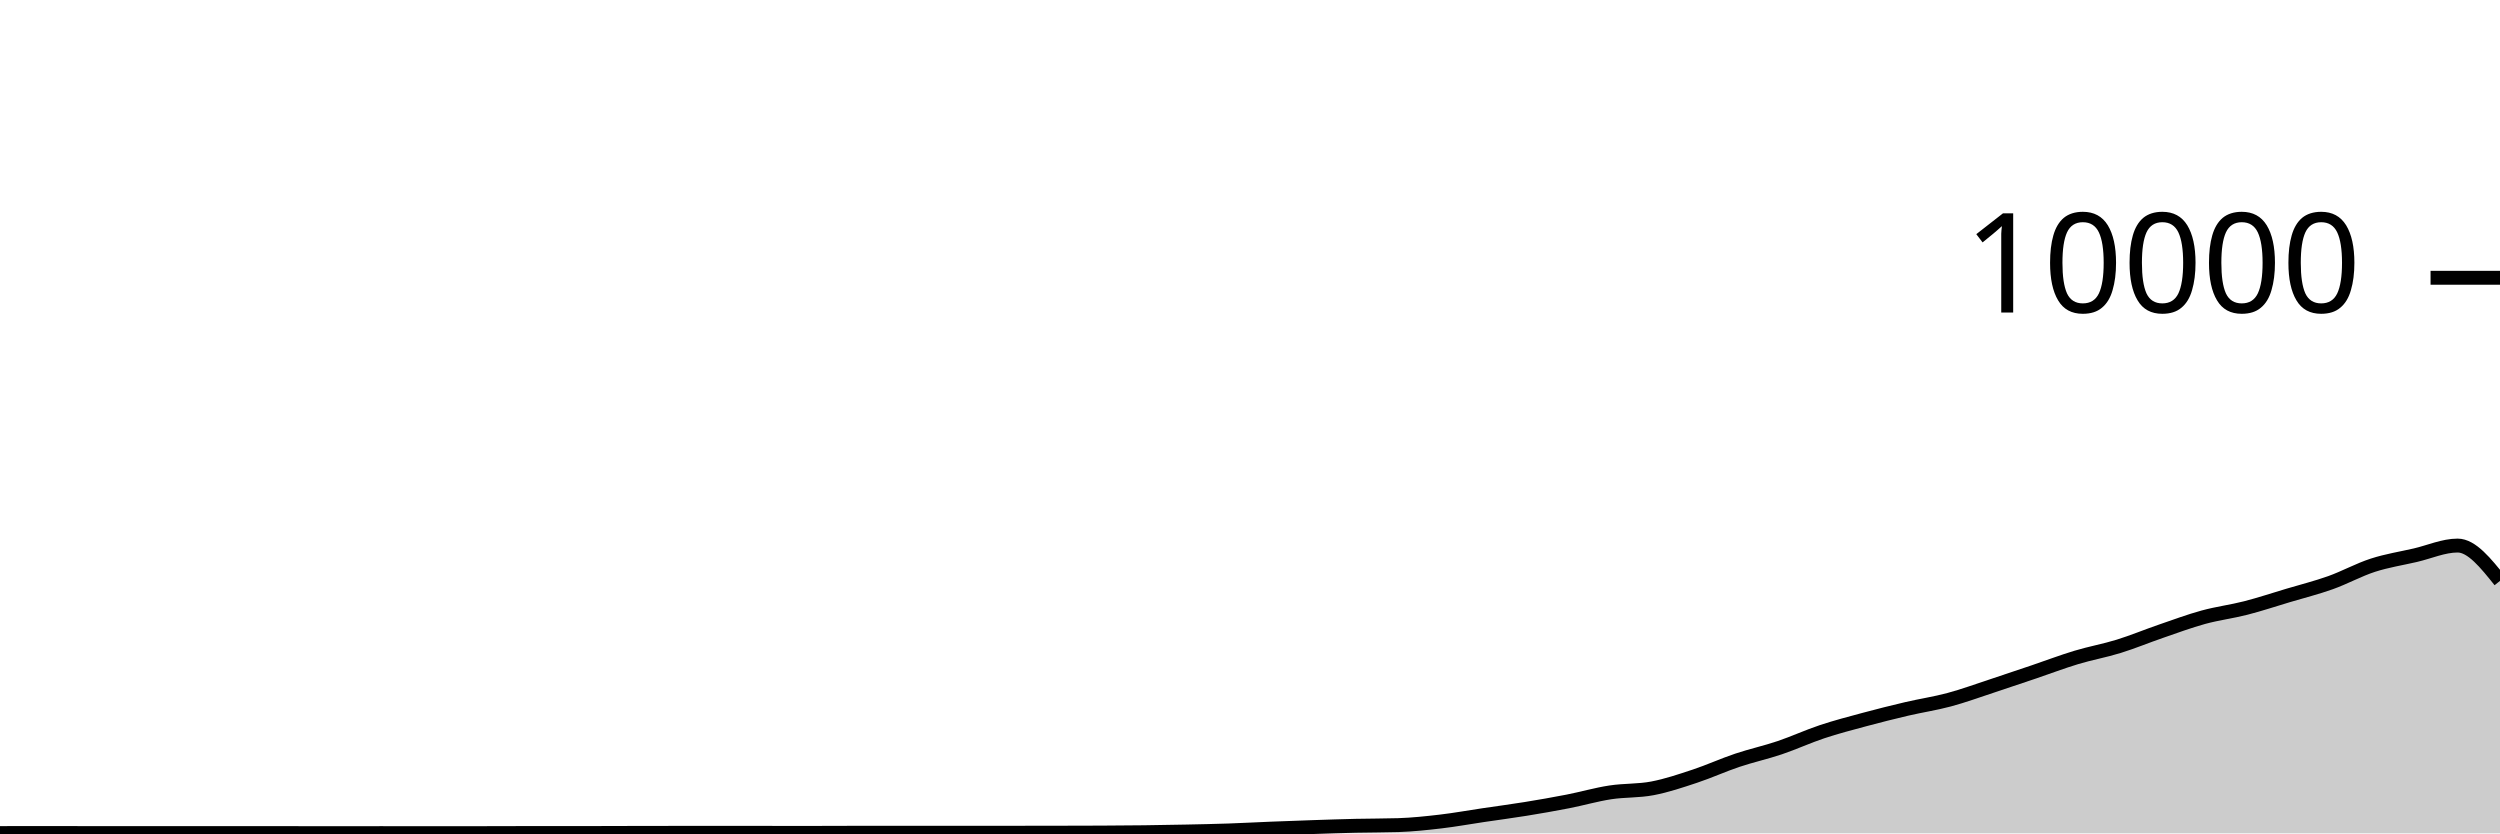
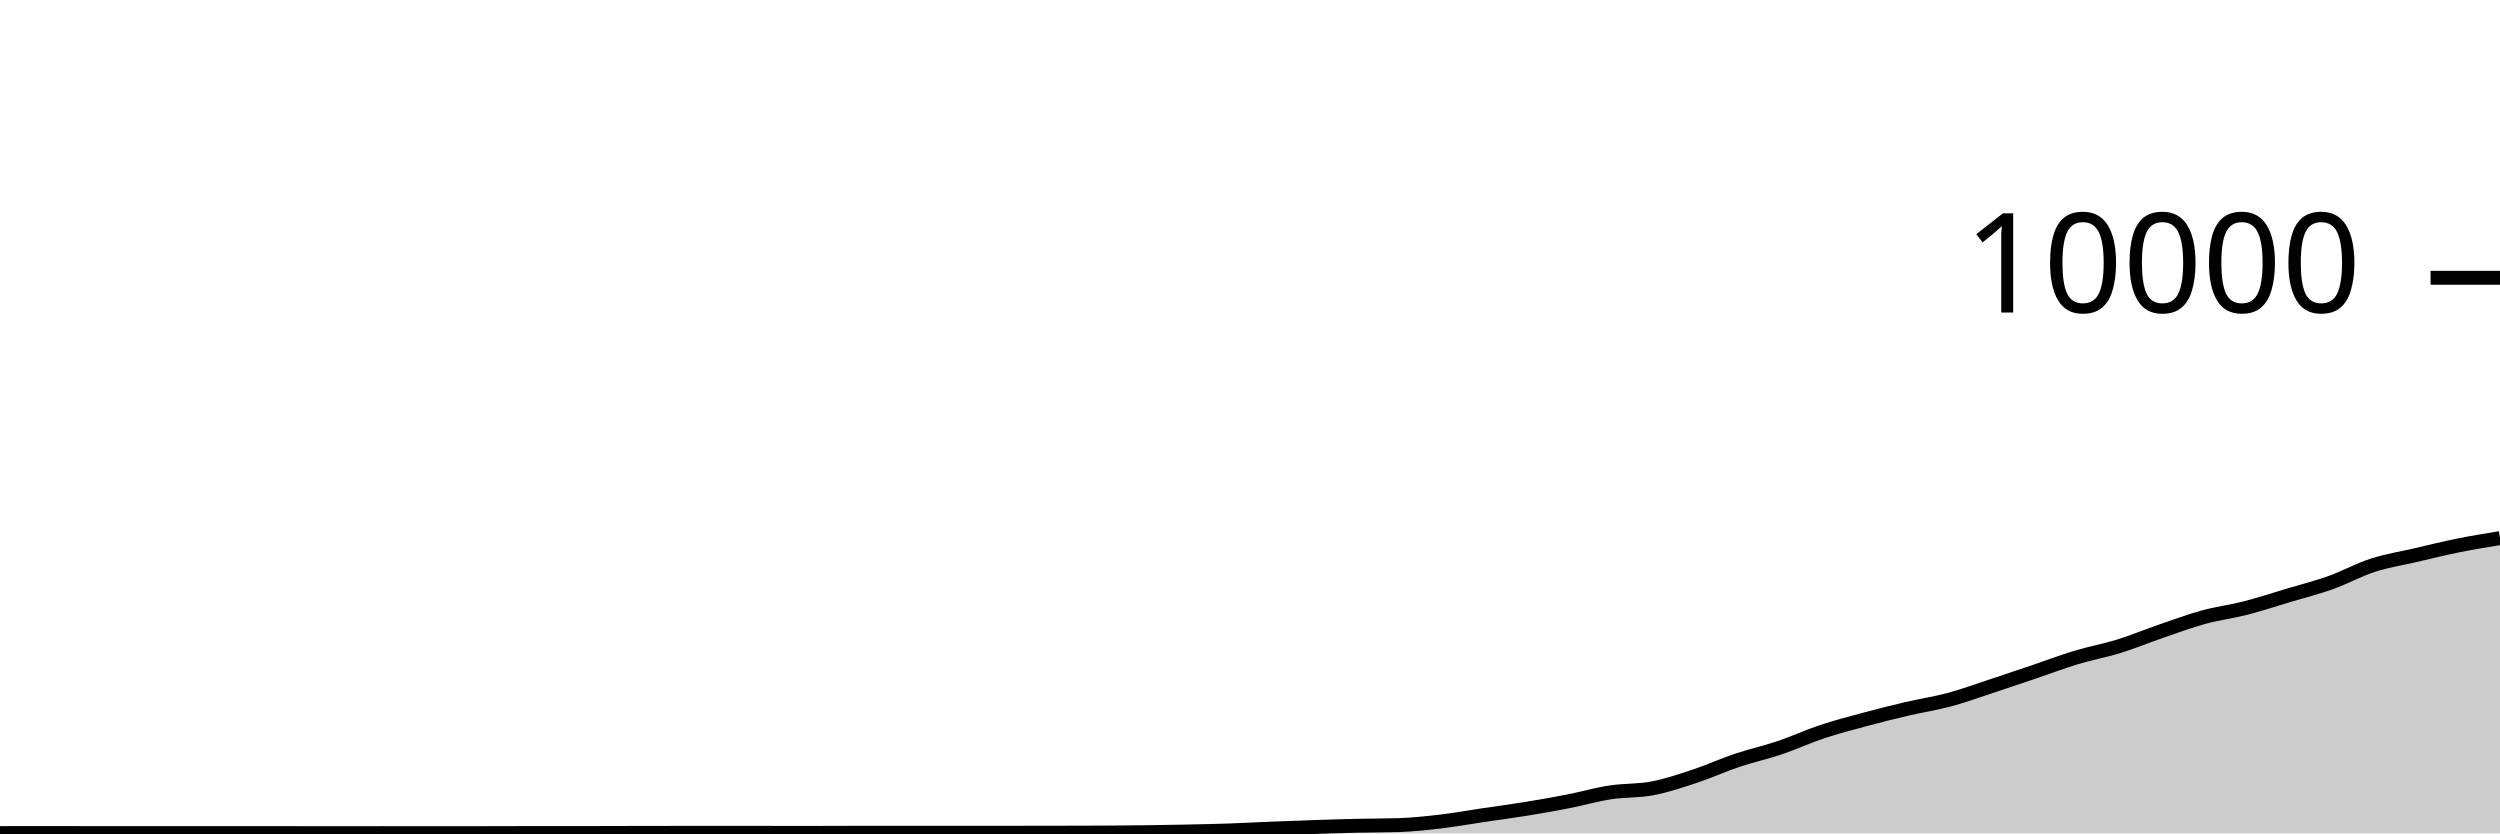
<svg xmlns="http://www.w3.org/2000/svg" viewBox="0 0 180 60">
  <g transform="translate(0,20)">
-     <path class="area" fill="rgba(0, 0, 0, 0.2)" d="M0,39.98C1.017,39.978,2.034,39.976,3.051,39.976C4.068,39.976,5.085,39.98,6.102,39.98C7.119,39.98,8.136,39.98,9.153,39.98C10.169,39.98,11.186,39.98,12.203,39.98C13.22,39.98,14.237,39.98,15.254,39.98C16.271,39.98,17.288,39.984,18.305,39.984C19.322,39.984,20.339,39.984,21.356,39.984C22.373,39.984,23.39,39.988,24.407,39.988C25.424,39.988,26.441,39.984,27.458,39.984C28.475,39.984,29.492,39.988,30.508,39.988C31.525,39.988,32.542,39.988,33.559,39.988C34.576,39.988,35.593,39.982,36.61,39.98C37.627,39.978,38.644,39.976,39.661,39.976C40.678,39.976,41.695,39.976,42.712,39.976C43.729,39.976,44.746,39.97,45.763,39.968C46.78,39.966,47.797,39.964,48.814,39.964C49.831,39.964,50.847,39.964,51.864,39.964C52.881,39.964,53.898,39.964,54.915,39.964C55.932,39.964,56.949,39.968,57.966,39.968C58.983,39.968,60,39.962,61.017,39.96C62.034,39.958,63.051,39.956,64.068,39.956C65.085,39.956,66.102,39.96,67.119,39.96C68.136,39.96,69.153,39.956,70.169,39.956C71.186,39.956,72.203,39.956,73.22,39.956C74.237,39.956,75.254,39.954,76.271,39.952C77.288,39.95,78.305,39.949,79.322,39.944C80.339,39.939,81.356,39.933,82.373,39.92C83.39,39.907,84.407,39.889,85.424,39.868C86.441,39.847,87.458,39.827,88.475,39.792C89.492,39.757,90.508,39.701,91.525,39.66C92.542,39.619,93.559,39.582,94.576,39.548C95.593,39.514,96.61,39.479,97.627,39.456C98.644,39.433,99.661,39.44,100.678,39.408C101.695,39.376,102.712,39.267,103.729,39.148C104.746,39.029,105.763,38.843,106.78,38.692C107.797,38.541,108.814,38.409,109.831,38.244C110.847,38.079,111.864,37.903,112.881,37.704C113.898,37.505,114.915,37.209,115.932,37.052C116.949,36.895,117.966,36.955,118.983,36.76C120,36.565,121.017,36.221,122.034,35.884C123.051,35.547,124.068,35.081,125.085,34.74C126.102,34.399,127.119,34.179,128.136,33.836C129.153,33.493,130.169,33.022,131.186,32.684C132.203,32.346,133.22,32.082,134.237,31.808C135.254,31.534,136.271,31.278,137.288,31.04C138.305,30.802,139.322,30.653,140.339,30.38C141.356,30.107,142.373,29.734,143.39,29.4C144.407,29.066,145.424,28.72,146.441,28.376C147.458,28.032,148.475,27.643,149.492,27.336C150.508,27.029,151.525,26.851,152.542,26.536C153.559,26.221,154.576,25.797,155.593,25.448C156.61,25.099,157.627,24.719,158.644,24.44C159.661,24.161,160.678,24.037,161.695,23.776C162.712,23.515,163.729,23.176,164.746,22.872C165.763,22.568,166.78,22.315,167.797,21.952C168.814,21.589,169.831,21.025,170.847,20.696C171.864,20.367,172.881,20.212,173.898,19.976C174.915,19.74,175.932,19.28,176.949,19.28C177.966,19.28,178.983,20.552,180,21.824L180,40C178.983,40,177.966,40,176.949,40C175.932,40,174.915,40,173.898,40C172.881,40,171.864,40,170.847,40C169.831,40,168.814,40,167.797,40C166.78,40,165.763,40,164.746,40C163.729,40,162.712,40,161.695,40C160.678,40,159.661,40,158.644,40C157.627,40,156.61,40,155.593,40C154.576,40,153.559,40,152.542,40C151.525,40,150.508,40,149.492,40C148.475,40,147.458,40,146.441,40C145.424,40,144.407,40,143.39,40C142.373,40,141.356,40,140.339,40C139.322,40,138.305,40,137.288,40C136.271,40,135.254,40,134.237,40C133.22,40,132.203,40,131.186,40C130.169,40,129.153,40,128.136,40C127.119,40,126.102,40,125.085,40C124.068,40,123.051,40,122.034,40C121.017,40,120,40,118.983,40C117.966,40,116.949,40,115.932,40C114.915,40,113.898,40,112.881,40C111.864,40,110.847,40,109.831,40C108.814,40,107.797,40,106.78,40C105.763,40,104.746,40,103.729,40C102.712,40,101.695,40,100.678,40C99.661,40,98.644,40,97.627,40C96.61,40,95.593,40,94.576,40C93.559,40,92.542,40,91.525,40C90.508,40,89.492,40,88.475,40C87.458,40,86.441,40,85.424,40C84.407,40,83.39,40,82.373,40C81.356,40,80.339,40,79.322,40C78.305,40,77.288,40,76.271,40C75.254,40,74.237,40,73.22,40C72.203,40,71.186,40,70.169,40C69.153,40,68.136,40,67.119,40C66.102,40,65.085,40,64.068,40C63.051,40,62.034,40,61.017,40C60,40,58.983,40,57.966,40C56.949,40,55.932,40,54.915,40C53.898,40,52.881,40,51.864,40C50.847,40,49.831,40,48.814,40C47.797,40,46.78,40,45.763,40C44.746,40,43.729,40,42.712,40C41.695,40,40.678,40,39.661,40C38.644,40,37.627,40,36.61,40C35.593,40,34.576,40,33.559,40C32.542,40,31.525,40,30.508,40C29.492,40,28.475,40,27.458,40C26.441,40,25.424,40,24.407,40C23.39,40,22.373,40,21.356,40C20.339,40,19.322,40,18.305,40C17.288,40,16.271,40,15.254,40C14.237,40,13.22,40,12.203,40C11.186,40,10.169,40,9.153,40C8.136,40,7.119,40,6.102,40C5.085,40,4.068,40,3.051,40C2.034,40,1.017,40,0,40Z" />
-     <path class="line" stroke="black" fill="none" d="M0,39.98C1.017,39.978,2.034,39.976,3.051,39.976C4.068,39.976,5.085,39.98,6.102,39.98C7.119,39.98,8.136,39.98,9.153,39.98C10.169,39.98,11.186,39.98,12.203,39.98C13.22,39.98,14.237,39.98,15.254,39.98C16.271,39.98,17.288,39.984,18.305,39.984C19.322,39.984,20.339,39.984,21.356,39.984C22.373,39.984,23.39,39.988,24.407,39.988C25.424,39.988,26.441,39.984,27.458,39.984C28.475,39.984,29.492,39.988,30.508,39.988C31.525,39.988,32.542,39.988,33.559,39.988C34.576,39.988,35.593,39.982,36.61,39.98C37.627,39.978,38.644,39.976,39.661,39.976C40.678,39.976,41.695,39.976,42.712,39.976C43.729,39.976,44.746,39.97,45.763,39.968C46.78,39.966,47.797,39.964,48.814,39.964C49.831,39.964,50.847,39.964,51.864,39.964C52.881,39.964,53.898,39.964,54.915,39.964C55.932,39.964,56.949,39.968,57.966,39.968C58.983,39.968,60,39.962,61.017,39.96C62.034,39.958,63.051,39.956,64.068,39.956C65.085,39.956,66.102,39.96,67.119,39.96C68.136,39.96,69.153,39.956,70.169,39.956C71.186,39.956,72.203,39.956,73.22,39.956C74.237,39.956,75.254,39.954,76.271,39.952C77.288,39.95,78.305,39.949,79.322,39.944C80.339,39.939,81.356,39.933,82.373,39.92C83.39,39.907,84.407,39.889,85.424,39.868C86.441,39.847,87.458,39.827,88.475,39.792C89.492,39.757,90.508,39.701,91.525,39.66C92.542,39.619,93.559,39.582,94.576,39.548C95.593,39.514,96.61,39.479,97.627,39.456C98.644,39.433,99.661,39.44,100.678,39.408C101.695,39.376,102.712,39.267,103.729,39.148C104.746,39.029,105.763,38.843,106.78,38.692C107.797,38.541,108.814,38.409,109.831,38.244C110.847,38.079,111.864,37.903,112.881,37.704C113.898,37.505,114.915,37.209,115.932,37.052C116.949,36.895,117.966,36.955,118.983,36.76C120,36.565,121.017,36.221,122.034,35.884C123.051,35.547,124.068,35.081,125.085,34.74C126.102,34.399,127.119,34.179,128.136,33.836C129.153,33.493,130.169,33.022,131.186,32.684C132.203,32.346,133.22,32.082,134.237,31.808C135.254,31.534,136.271,31.278,137.288,31.04C138.305,30.802,139.322,30.653,140.339,30.38C141.356,30.107,142.373,29.734,143.39,29.4C144.407,29.066,145.424,28.72,146.441,28.376C147.458,28.032,148.475,27.643,149.492,27.336C150.508,27.029,151.525,26.851,152.542,26.536C153.559,26.221,154.576,25.797,155.593,25.448C156.61,25.099,157.627,24.719,158.644,24.44C159.661,24.161,160.678,24.037,161.695,23.776C162.712,23.515,163.729,23.176,164.746,22.872C165.763,22.568,166.78,22.315,167.797,21.952C168.814,21.589,169.831,21.025,170.847,20.696C171.864,20.367,172.881,20.212,173.898,19.976C174.915,19.74,175.932,19.28,176.949,19.28C177.966,19.28,178.983,20.552,180,21.824" />
+     <path class="area" fill="rgba(0, 0, 0, 0.2)" d="M0,39.98C1.017,39.978,2.034,39.976,3.051,39.976C4.068,39.976,5.085,39.98,6.102,39.98C7.119,39.98,8.136,39.98,9.153,39.98C10.169,39.98,11.186,39.98,12.203,39.98C13.22,39.98,14.237,39.98,15.254,39.98C16.271,39.98,17.288,39.984,18.305,39.984C19.322,39.984,20.339,39.984,21.356,39.984C22.373,39.984,23.39,39.988,24.407,39.988C25.424,39.988,26.441,39.984,27.458,39.984C28.475,39.984,29.492,39.988,30.508,39.988C31.525,39.988,32.542,39.988,33.559,39.988C34.576,39.988,35.593,39.982,36.61,39.98C37.627,39.978,38.644,39.976,39.661,39.976C40.678,39.976,41.695,39.976,42.712,39.976C43.729,39.976,44.746,39.97,45.763,39.968C46.78,39.966,47.797,39.964,48.814,39.964C49.831,39.964,50.847,39.964,51.864,39.964C52.881,39.964,53.898,39.964,54.915,39.964C55.932,39.964,56.949,39.968,57.966,39.968C58.983,39.968,60,39.962,61.017,39.96C62.034,39.958,63.051,39.956,64.068,39.956C65.085,39.956,66.102,39.96,67.119,39.96C68.136,39.96,69.153,39.956,70.169,39.956C71.186,39.956,72.203,39.956,73.22,39.956C74.237,39.956,75.254,39.954,76.271,39.952C77.288,39.95,78.305,39.949,79.322,39.944C80.339,39.939,81.356,39.933,82.373,39.92C83.39,39.907,84.407,39.889,85.424,39.868C86.441,39.847,87.458,39.827,88.475,39.792C89.492,39.757,90.508,39.701,91.525,39.66C92.542,39.619,93.559,39.582,94.576,39.548C95.593,39.514,96.61,39.479,97.627,39.456C98.644,39.433,99.661,39.44,100.678,39.408C101.695,39.376,102.712,39.267,103.729,39.148C104.746,39.029,105.763,38.843,106.78,38.692C107.797,38.541,108.814,38.409,109.831,38.244C110.847,38.079,111.864,37.903,112.881,37.704C113.898,37.505,114.915,37.209,115.932,37.052C116.949,36.895,117.966,36.955,118.983,36.76C120,36.565,121.017,36.221,122.034,35.884C123.051,35.547,124.068,35.081,125.085,34.74C126.102,34.399,127.119,34.179,128.136,33.836C129.153,33.493,130.169,33.022,131.186,32.684C132.203,32.346,133.22,32.082,134.237,31.808C135.254,31.534,136.271,31.278,137.288,31.04C138.305,30.802,139.322,30.653,140.339,30.38C141.356,30.107,142.373,29.734,143.39,29.4C144.407,29.066,145.424,28.72,146.441,28.376C147.458,28.032,148.475,27.643,149.492,27.336C150.508,27.029,151.525,26.851,152.542,26.536C153.559,26.221,154.576,25.797,155.593,25.448C156.61,25.099,157.627,24.719,158.644,24.44C159.661,24.161,160.678,24.037,161.695,23.776C162.712,23.515,163.729,23.176,164.746,22.872C165.763,22.568,166.78,22.315,167.797,21.952C168.814,21.589,169.831,21.025,170.847,20.696C171.864,20.367,172.881,20.212,173.898,19.976C174.915,19.74,175.932,19.485,176.949,19.28C177.966,19.075,178.983,18.909,180,18.744L180,40C178.983,40,177.966,40,176.949,40C175.932,40,174.915,40,173.898,40C172.881,40,171.864,40,170.847,40C169.831,40,168.814,40,167.797,40C166.78,40,165.763,40,164.746,40C163.729,40,162.712,40,161.695,40C160.678,40,159.661,40,158.644,40C157.627,40,156.61,40,155.593,40C154.576,40,153.559,40,152.542,40C151.525,40,150.508,40,149.492,40C148.475,40,147.458,40,146.441,40C145.424,40,144.407,40,143.39,40C142.373,40,141.356,40,140.339,40C139.322,40,138.305,40,137.288,40C136.271,40,135.254,40,134.237,40C133.22,40,132.203,40,131.186,40C130.169,40,129.153,40,128.136,40C127.119,40,126.102,40,125.085,40C124.068,40,123.051,40,122.034,40C121.017,40,120,40,118.983,40C117.966,40,116.949,40,115.932,40C114.915,40,113.898,40,112.881,40C111.864,40,110.847,40,109.831,40C108.814,40,107.797,40,106.78,40C105.763,40,104.746,40,103.729,40C102.712,40,101.695,40,100.678,40C99.661,40,98.644,40,97.627,40C96.61,40,95.593,40,94.576,40C93.559,40,92.542,40,91.525,40C90.508,40,89.492,40,88.475,40C87.458,40,86.441,40,85.424,40C84.407,40,83.39,40,82.373,40C81.356,40,80.339,40,79.322,40C78.305,40,77.288,40,76.271,40C75.254,40,74.237,40,73.22,40C72.203,40,71.186,40,70.169,40C69.153,40,68.136,40,67.119,40C66.102,40,65.085,40,64.068,40C63.051,40,62.034,40,61.017,40C60,40,58.983,40,57.966,40C56.949,40,55.932,40,54.915,40C53.898,40,52.881,40,51.864,40C50.847,40,49.831,40,48.814,40C47.797,40,46.78,40,45.763,40C44.746,40,43.729,40,42.712,40C41.695,40,40.678,40,39.661,40C38.644,40,37.627,40,36.61,40C35.593,40,34.576,40,33.559,40C32.542,40,31.525,40,30.508,40C29.492,40,28.475,40,27.458,40C26.441,40,25.424,40,24.407,40C23.39,40,22.373,40,21.356,40C20.339,40,19.322,40,18.305,40C17.288,40,16.271,40,15.254,40C14.237,40,13.22,40,12.203,40C11.186,40,10.169,40,9.153,40C8.136,40,7.119,40,6.102,40C5.085,40,4.068,40,3.051,40C2.034,40,1.017,40,0,40Z" />
+     <path class="line" stroke="black" fill="none" d="M0,39.98C1.017,39.978,2.034,39.976,3.051,39.976C4.068,39.976,5.085,39.98,6.102,39.98C7.119,39.98,8.136,39.98,9.153,39.98C10.169,39.98,11.186,39.98,12.203,39.98C13.22,39.98,14.237,39.98,15.254,39.98C16.271,39.98,17.288,39.984,18.305,39.984C19.322,39.984,20.339,39.984,21.356,39.984C22.373,39.984,23.39,39.988,24.407,39.988C25.424,39.988,26.441,39.984,27.458,39.984C28.475,39.984,29.492,39.988,30.508,39.988C31.525,39.988,32.542,39.988,33.559,39.988C34.576,39.988,35.593,39.982,36.61,39.98C37.627,39.978,38.644,39.976,39.661,39.976C40.678,39.976,41.695,39.976,42.712,39.976C43.729,39.976,44.746,39.97,45.763,39.968C46.78,39.966,47.797,39.964,48.814,39.964C49.831,39.964,50.847,39.964,51.864,39.964C52.881,39.964,53.898,39.964,54.915,39.964C55.932,39.964,56.949,39.968,57.966,39.968C58.983,39.968,60,39.962,61.017,39.96C62.034,39.958,63.051,39.956,64.068,39.956C65.085,39.956,66.102,39.96,67.119,39.96C68.136,39.96,69.153,39.956,70.169,39.956C71.186,39.956,72.203,39.956,73.22,39.956C74.237,39.956,75.254,39.954,76.271,39.952C77.288,39.95,78.305,39.949,79.322,39.944C80.339,39.939,81.356,39.933,82.373,39.92C83.39,39.907,84.407,39.889,85.424,39.868C86.441,39.847,87.458,39.827,88.475,39.792C89.492,39.757,90.508,39.701,91.525,39.66C92.542,39.619,93.559,39.582,94.576,39.548C95.593,39.514,96.61,39.479,97.627,39.456C98.644,39.433,99.661,39.44,100.678,39.408C101.695,39.376,102.712,39.267,103.729,39.148C104.746,39.029,105.763,38.843,106.78,38.692C107.797,38.541,108.814,38.409,109.831,38.244C110.847,38.079,111.864,37.903,112.881,37.704C113.898,37.505,114.915,37.209,115.932,37.052C116.949,36.895,117.966,36.955,118.983,36.76C120,36.565,121.017,36.221,122.034,35.884C123.051,35.547,124.068,35.081,125.085,34.74C126.102,34.399,127.119,34.179,128.136,33.836C129.153,33.493,130.169,33.022,131.186,32.684C132.203,32.346,133.22,32.082,134.237,31.808C135.254,31.534,136.271,31.278,137.288,31.04C138.305,30.802,139.322,30.653,140.339,30.38C141.356,30.107,142.373,29.734,143.39,29.4C144.407,29.066,145.424,28.72,146.441,28.376C147.458,28.032,148.475,27.643,149.492,27.336C150.508,27.029,151.525,26.851,152.542,26.536C153.559,26.221,154.576,25.797,155.593,25.448C156.61,25.099,157.627,24.719,158.644,24.44C159.661,24.161,160.678,24.037,161.695,23.776C162.712,23.515,163.729,23.176,164.746,22.872C165.763,22.568,166.78,22.315,167.797,21.952C168.814,21.589,169.831,21.025,170.847,20.696C171.864,20.367,172.881,20.212,173.898,19.976C174.915,19.74,175.932,19.485,176.949,19.28C177.966,19.075,178.983,18.909,180,18.744" />
    <path class="axis-ceiling" stroke-width="1" stroke="black" fill="none" d="M175,0L180,0" />
    <text class="axis-ceiling-label" font-family="sans-serif" text-anchor="end" font-size="10px" x="170" y="2.5">10000</text>
  </g>
</svg>
